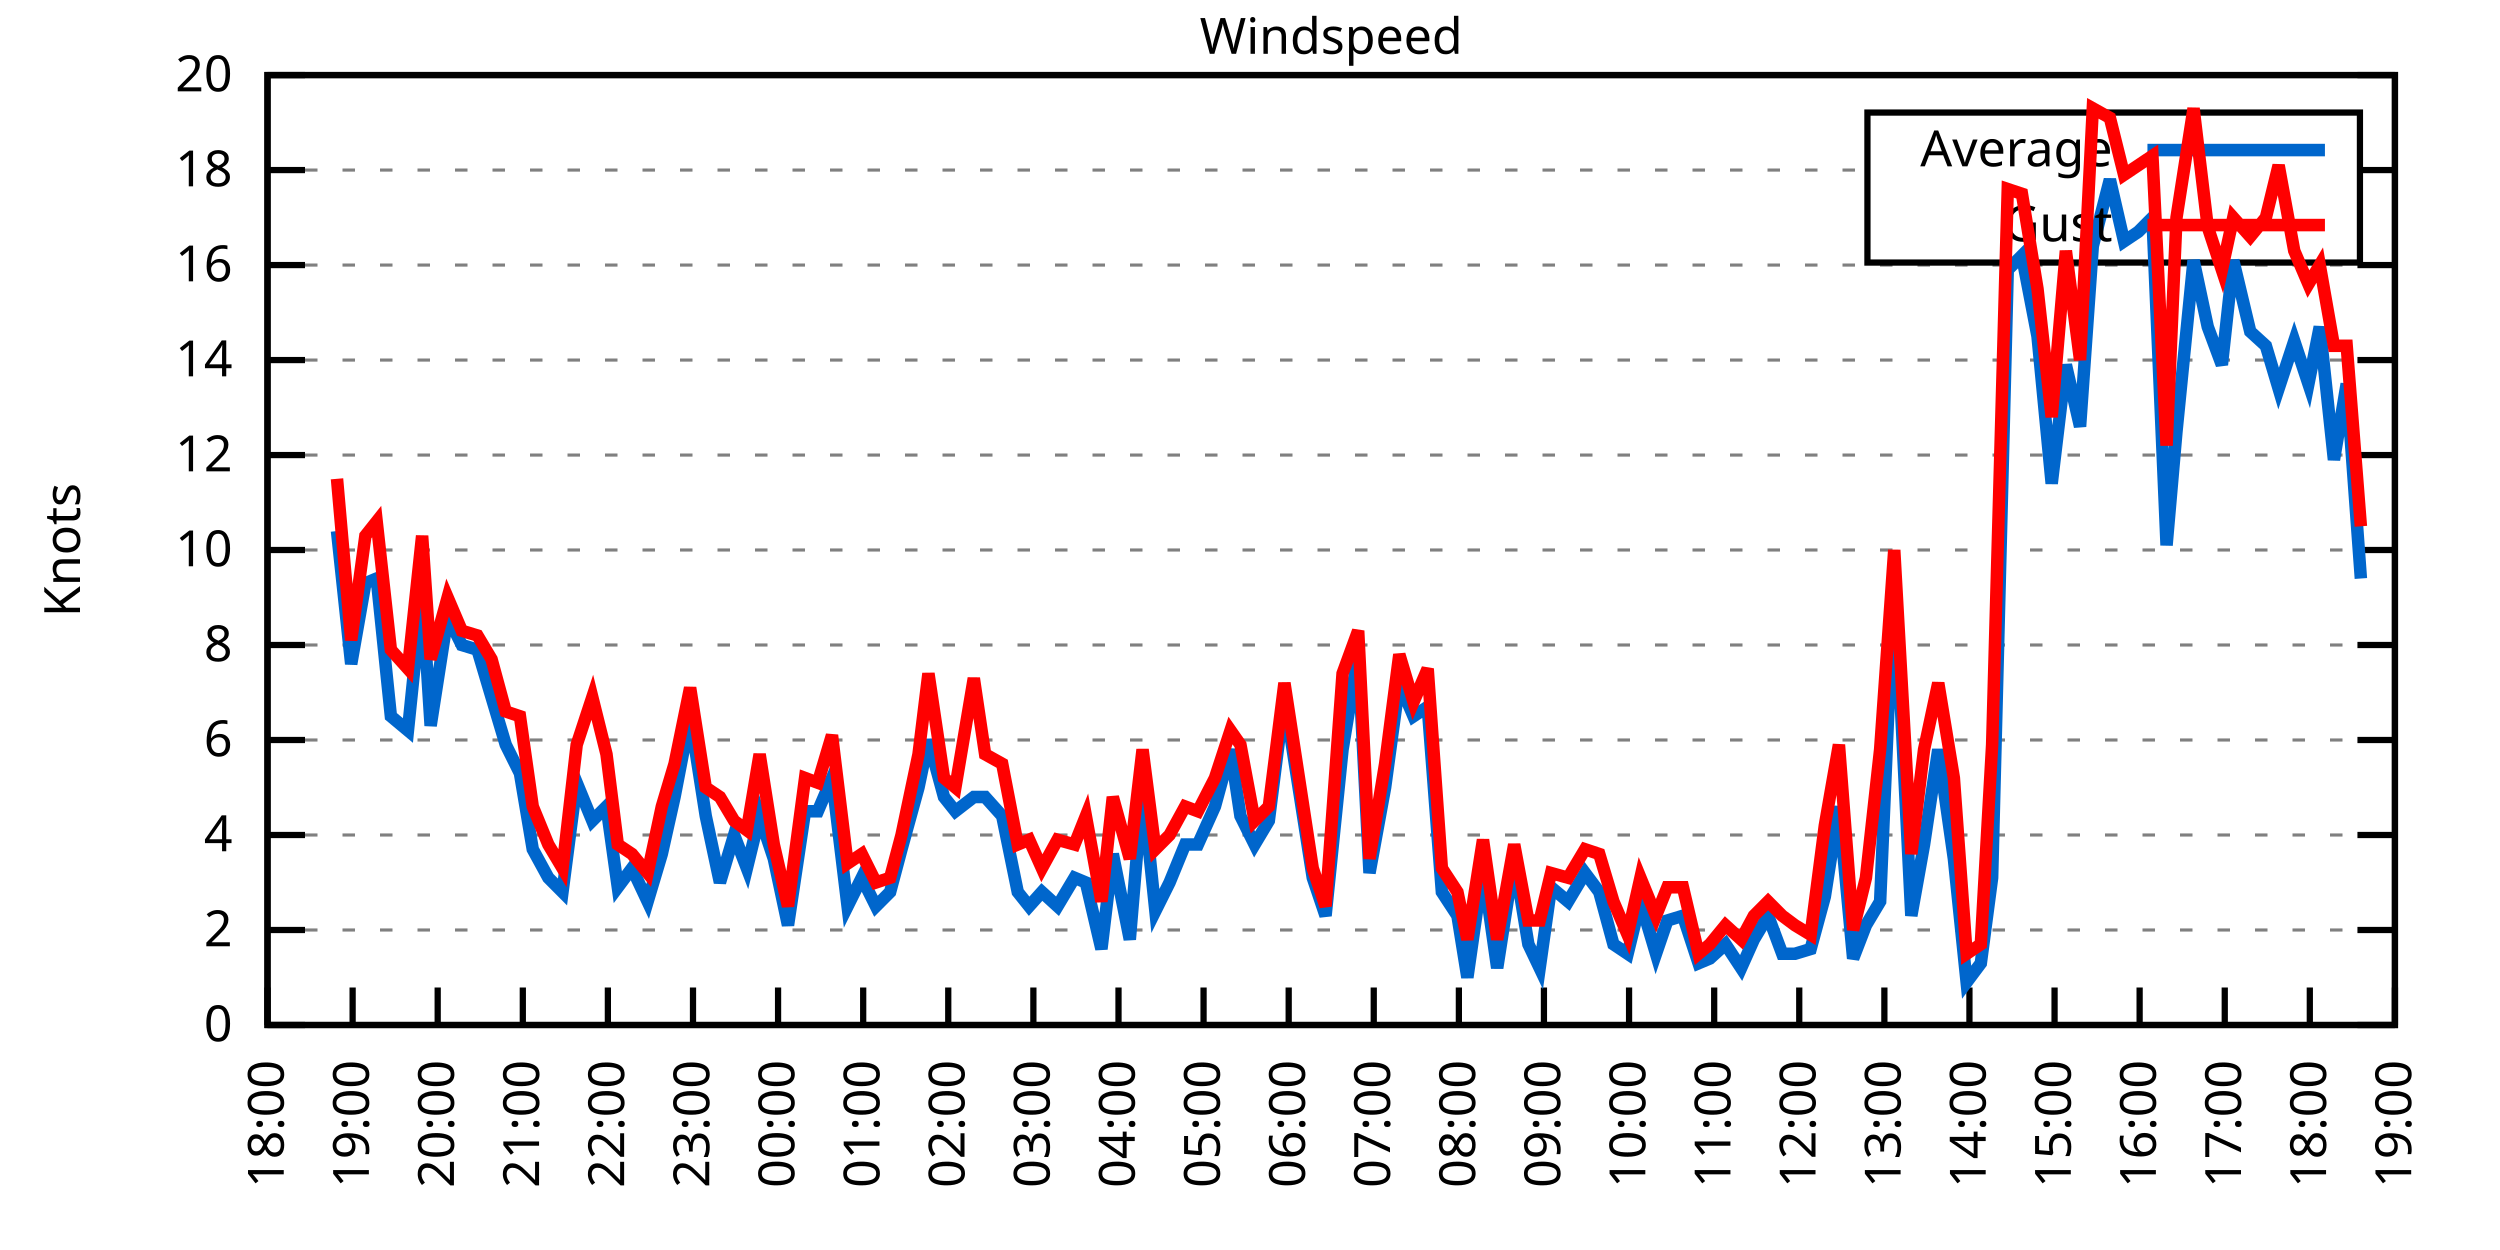
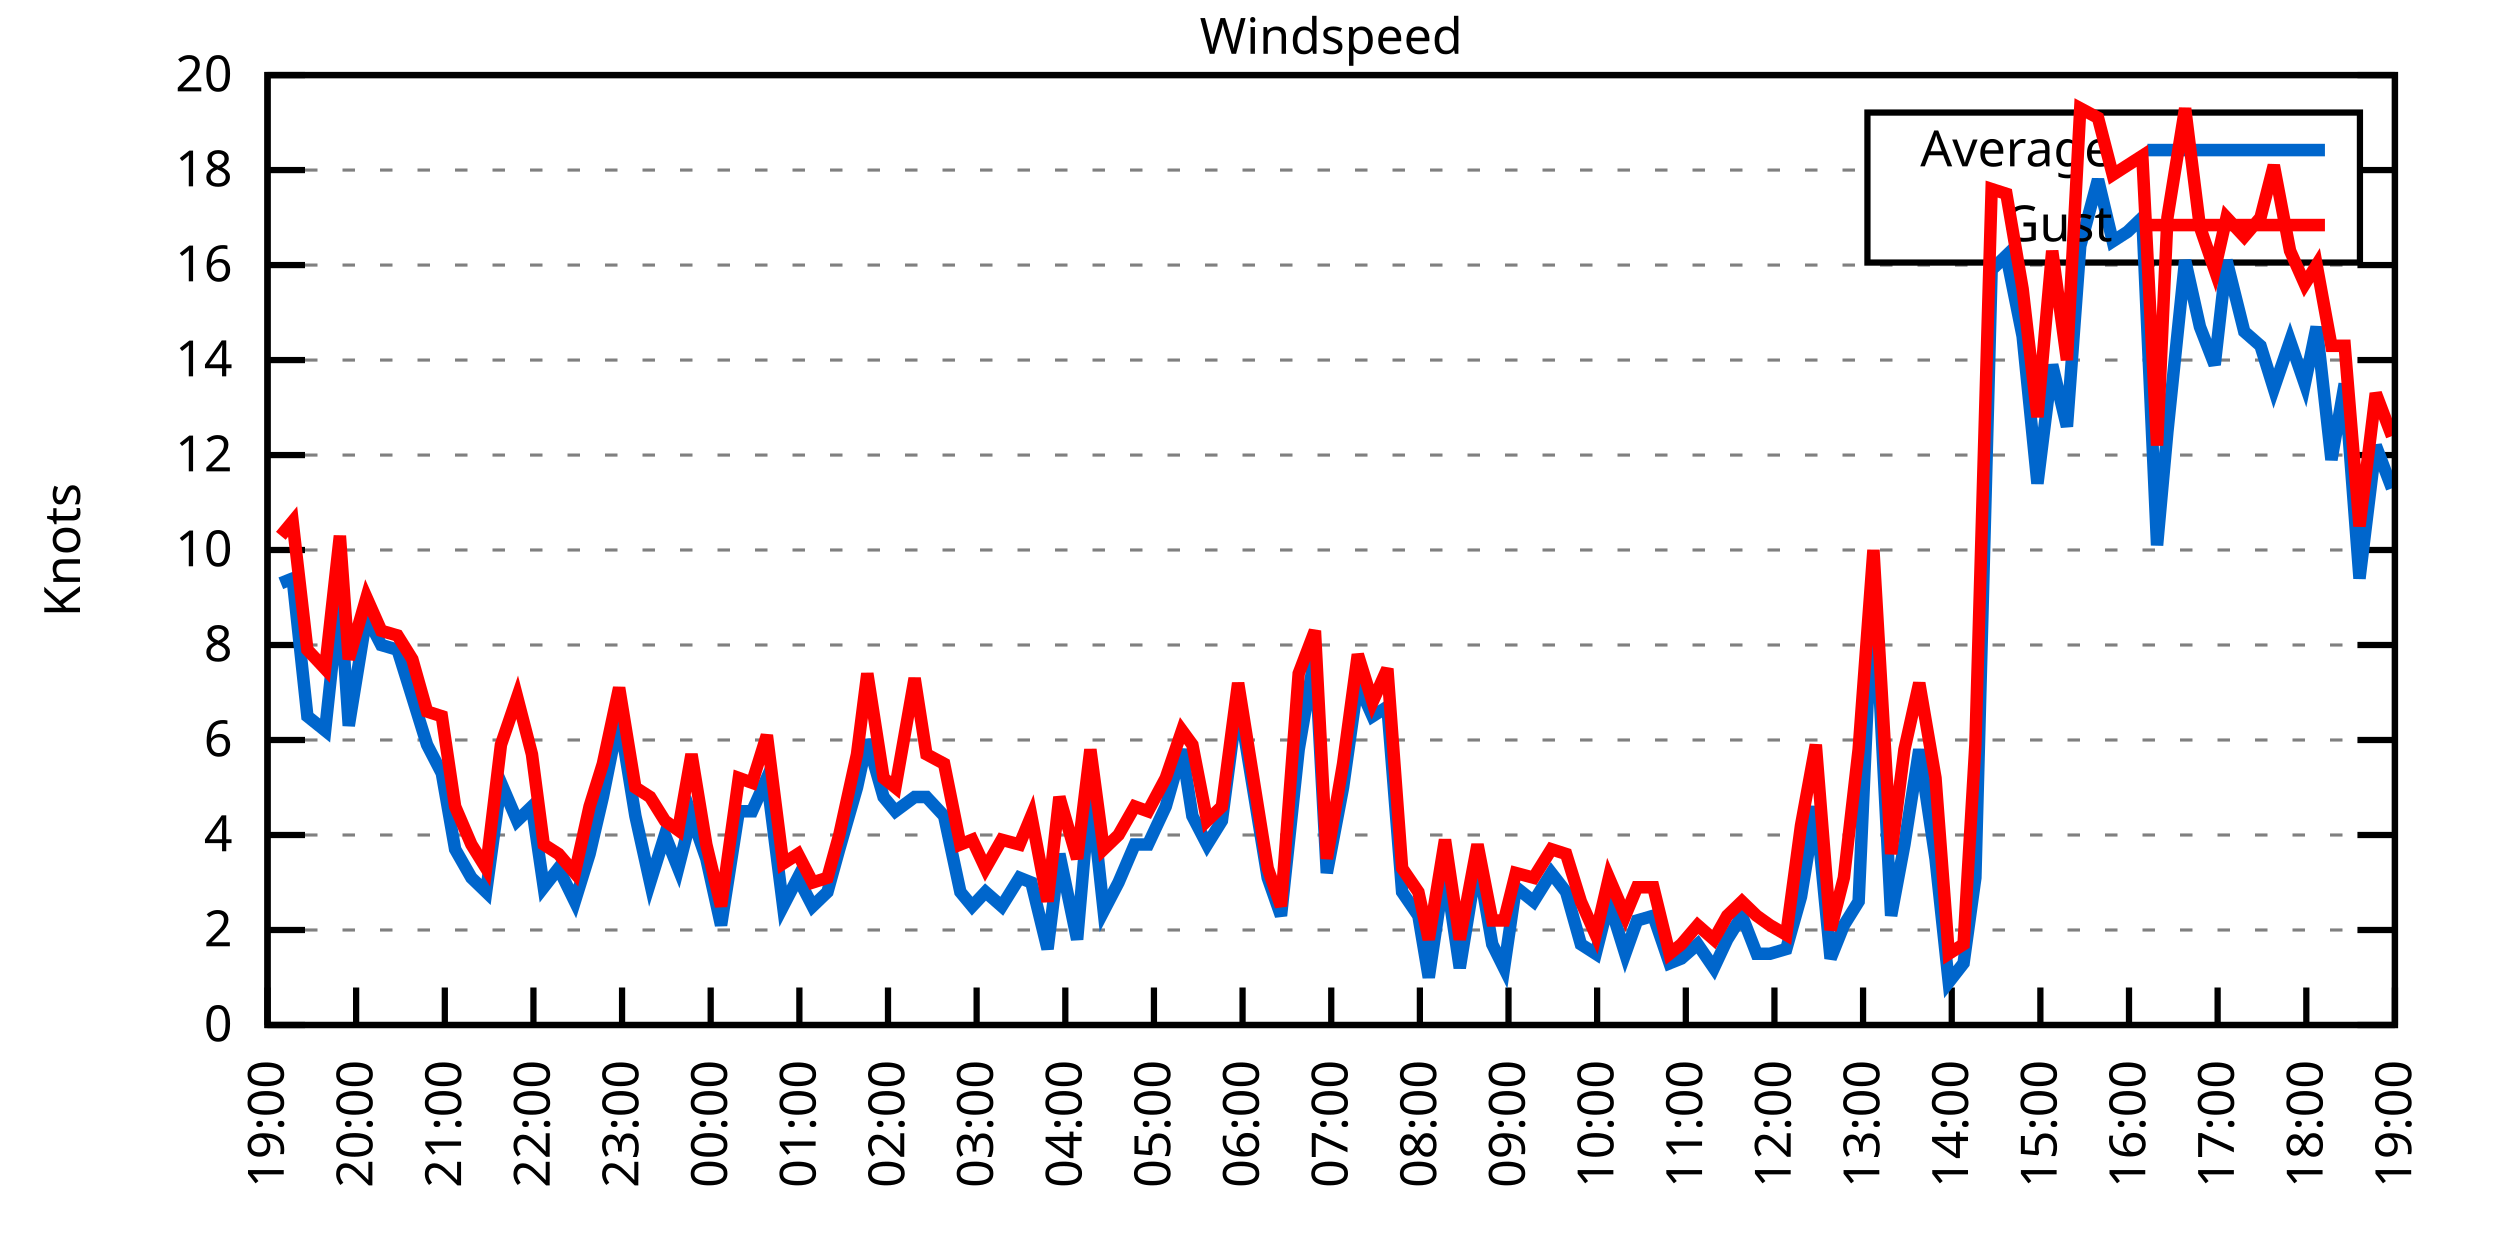
<svg xmlns="http://www.w3.org/2000/svg" xmlns:xlink="http://www.w3.org/1999/xlink" width="400" height="200" viewBox="0 0 400 200">
  <g id="gnuplot_canvas">
    <rect x="0" y="0" width="400" height="200" fill="none" />
    <defs>
      <circle id="gpDot" r="0.5" stroke-width="0.5" stroke="currentColor" />
      <path id="gpPt0" stroke-width="0.333" stroke="currentColor" d="M-1,0 h2 M0,-1 v2" />
      <path id="gpPt1" stroke-width="0.333" stroke="currentColor" d="M-1,-1 L1,1 M1,-1 L-1,1" />
      <path id="gpPt2" stroke-width="0.333" stroke="currentColor" d="M-1,0 L1,0 M0,-1 L0,1 M-1,-1 L1,1 M-1,1 L1,-1" />
      <rect id="gpPt3" stroke-width="0.333" stroke="currentColor" x="-1" y="-1" width="2" height="2" />
      <rect id="gpPt4" stroke-width="0.333" stroke="currentColor" fill="currentColor" x="-1" y="-1" width="2" height="2" />
      <circle id="gpPt5" stroke-width="0.333" stroke="currentColor" cx="0" cy="0" r="1" />
      <use xlink:href="#gpPt5" id="gpPt6" fill="currentColor" stroke="none" />
      <path id="gpPt7" stroke-width="0.333" stroke="currentColor" d="M0,-1.33 L-1.33,0.67 L1.33,0.67 z" />
      <use xlink:href="#gpPt7" id="gpPt8" fill="currentColor" stroke="none" />
      <use xlink:href="#gpPt7" id="gpPt9" stroke="currentColor" transform="rotate(180)" />
      <use xlink:href="#gpPt9" id="gpPt10" fill="currentColor" stroke="none" />
      <use xlink:href="#gpPt3" id="gpPt11" stroke="currentColor" transform="rotate(45)" />
      <use xlink:href="#gpPt11" id="gpPt12" fill="currentColor" stroke="none" />
      <path id="gpPt13" stroke-width="0.333" stroke="currentColor" d="M0,1.330 L1.265,0.411 L0.782,-1.067 L-0.782,-1.076 L-1.265,0.411 z" />
      <use xlink:href="#gpPt13" id="gpPt14" fill="currentColor" stroke="none" />
      <filter id="textbox" filterUnits="objectBoundingBox" x="0" y="0" height="1" width="1">
        <feFlood flood-color="white" flood-opacity="1" result="bgnd" />
        <feComposite in="SourceGraphic" in2="bgnd" operator="atop" />
      </filter>
      <filter id="greybox" filterUnits="objectBoundingBox" x="0" y="0" height="1" width="1">
        <feFlood flood-color="lightgrey" flood-opacity="1" result="grey" />
        <feComposite in="SourceGraphic" in2="grey" operator="atop" />
      </filter>
    </defs>
    <g fill="none" color="white" stroke="currentColor" stroke-width="1.00" stroke-linecap="butt" stroke-linejoin="miter">
</g>
    <g fill="none" color="black" stroke="currentColor" stroke-width="1.00" stroke-linecap="butt" stroke-linejoin="miter">
      <g stroke="none" shape-rendering="crispEdges">
        <polygon fill="rgb(255, 255, 255)" points="42.80,164.00 383.18,164.00 383.18,12.02 42.80,12.02 " />
      </g>
    </g>
    <g fill="none" color="black" stroke="currentColor" stroke-width="1.00" stroke-linecap="butt" stroke-linejoin="miter">
</g>
    <g fill="none" color="black" stroke="black" stroke-width="0.50" stroke-linecap="butt" stroke-linejoin="miter">
</g>
    <g fill="none" color="gray" stroke="currentColor" stroke-width="0.50" stroke-linecap="butt" stroke-linejoin="miter">
      <path stroke="gray" stroke-dasharray="2,4" class="gridline" d="M42.80,164.00 L383.19,164.00  " />
    </g>
    <g fill="none" color="gray" stroke="gray" stroke-width="1.00" stroke-linecap="butt" stroke-linejoin="miter">
</g>
    <g fill="none" color="black" stroke="currentColor" stroke-width="1.00" stroke-linecap="butt" stroke-linejoin="miter">
      <path stroke="black" d="M42.80,164.00 L48.80,164.00 M383.19,164.00 L377.19,164.00  " />
      <g transform="translate(37.20,166.60)" stroke="none" fill="black" font-family="Sans" font-size="8.00" text-anchor="end">
        <text>
          <tspan font-family="Sans"> 0</tspan>
        </text>
      </g>
    </g>
    <g fill="none" color="black" stroke="currentColor" stroke-width="1.00" stroke-linecap="butt" stroke-linejoin="miter">
</g>
    <g fill="none" color="black" stroke="black" stroke-width="0.50" stroke-linecap="butt" stroke-linejoin="miter">
</g>
    <g fill="none" color="gray" stroke="currentColor" stroke-width="0.50" stroke-linecap="butt" stroke-linejoin="miter">
      <path stroke="gray" stroke-dasharray="2,4" class="gridline" d="M42.80,148.80 L383.19,148.80  " />
    </g>
    <g fill="none" color="gray" stroke="gray" stroke-width="1.00" stroke-linecap="butt" stroke-linejoin="miter">
</g>
    <g fill="none" color="black" stroke="currentColor" stroke-width="1.00" stroke-linecap="butt" stroke-linejoin="miter">
      <path stroke="black" d="M42.80,148.80 L48.80,148.80 M383.19,148.80 L377.19,148.80  " />
      <g transform="translate(37.20,151.40)" stroke="none" fill="black" font-family="Sans" font-size="8.00" text-anchor="end">
        <text>
          <tspan font-family="Sans"> 2</tspan>
        </text>
      </g>
    </g>
    <g fill="none" color="black" stroke="currentColor" stroke-width="1.00" stroke-linecap="butt" stroke-linejoin="miter">
</g>
    <g fill="none" color="black" stroke="black" stroke-width="0.50" stroke-linecap="butt" stroke-linejoin="miter">
</g>
    <g fill="none" color="gray" stroke="currentColor" stroke-width="0.50" stroke-linecap="butt" stroke-linejoin="miter">
      <path stroke="gray" stroke-dasharray="2,4" class="gridline" d="M42.80,133.60 L383.19,133.60  " />
    </g>
    <g fill="none" color="gray" stroke="gray" stroke-width="1.00" stroke-linecap="butt" stroke-linejoin="miter">
</g>
    <g fill="none" color="black" stroke="currentColor" stroke-width="1.00" stroke-linecap="butt" stroke-linejoin="miter">
      <path stroke="black" d="M42.80,133.60 L48.80,133.60 M383.19,133.60 L377.19,133.60  " />
      <g transform="translate(37.20,136.20)" stroke="none" fill="black" font-family="Sans" font-size="8.00" text-anchor="end">
        <text>
          <tspan font-family="Sans"> 4</tspan>
        </text>
      </g>
    </g>
    <g fill="none" color="black" stroke="currentColor" stroke-width="1.00" stroke-linecap="butt" stroke-linejoin="miter">
</g>
    <g fill="none" color="black" stroke="black" stroke-width="0.50" stroke-linecap="butt" stroke-linejoin="miter">
</g>
    <g fill="none" color="gray" stroke="currentColor" stroke-width="0.50" stroke-linecap="butt" stroke-linejoin="miter">
      <path stroke="gray" stroke-dasharray="2,4" class="gridline" d="M42.80,118.40 L383.19,118.40  " />
    </g>
    <g fill="none" color="gray" stroke="gray" stroke-width="1.00" stroke-linecap="butt" stroke-linejoin="miter">
</g>
    <g fill="none" color="black" stroke="currentColor" stroke-width="1.00" stroke-linecap="butt" stroke-linejoin="miter">
      <path stroke="black" d="M42.80,118.40 L48.80,118.40 M383.19,118.40 L377.19,118.40  " />
      <g transform="translate(37.20,121.00)" stroke="none" fill="black" font-family="Sans" font-size="8.00" text-anchor="end">
        <text>
          <tspan font-family="Sans"> 6</tspan>
        </text>
      </g>
    </g>
    <g fill="none" color="black" stroke="currentColor" stroke-width="1.00" stroke-linecap="butt" stroke-linejoin="miter">
</g>
    <g fill="none" color="black" stroke="black" stroke-width="0.50" stroke-linecap="butt" stroke-linejoin="miter">
</g>
    <g fill="none" color="gray" stroke="currentColor" stroke-width="0.50" stroke-linecap="butt" stroke-linejoin="miter">
      <path stroke="gray" stroke-dasharray="2,4" class="gridline" d="M42.80,103.20 L383.19,103.20  " />
    </g>
    <g fill="none" color="gray" stroke="gray" stroke-width="1.00" stroke-linecap="butt" stroke-linejoin="miter">
</g>
    <g fill="none" color="black" stroke="currentColor" stroke-width="1.00" stroke-linecap="butt" stroke-linejoin="miter">
      <path stroke="black" d="M42.80,103.20 L48.80,103.20 M383.19,103.20 L377.19,103.20  " />
      <g transform="translate(37.20,105.80)" stroke="none" fill="black" font-family="Sans" font-size="8.00" text-anchor="end">
        <text>
          <tspan font-family="Sans"> 8</tspan>
        </text>
      </g>
    </g>
    <g fill="none" color="black" stroke="currentColor" stroke-width="1.00" stroke-linecap="butt" stroke-linejoin="miter">
</g>
    <g fill="none" color="black" stroke="black" stroke-width="0.50" stroke-linecap="butt" stroke-linejoin="miter">
</g>
    <g fill="none" color="gray" stroke="currentColor" stroke-width="0.50" stroke-linecap="butt" stroke-linejoin="miter">
      <path stroke="gray" stroke-dasharray="2,4" class="gridline" d="M42.80,88.00 L383.19,88.00  " />
    </g>
    <g fill="none" color="gray" stroke="gray" stroke-width="1.00" stroke-linecap="butt" stroke-linejoin="miter">
</g>
    <g fill="none" color="black" stroke="currentColor" stroke-width="1.00" stroke-linecap="butt" stroke-linejoin="miter">
      <path stroke="black" d="M42.80,88.00 L48.80,88.00 M383.19,88.00 L377.19,88.00  " />
      <g transform="translate(37.20,90.60)" stroke="none" fill="black" font-family="Sans" font-size="8.00" text-anchor="end">
        <text>
          <tspan font-family="Sans"> 10</tspan>
        </text>
      </g>
    </g>
    <g fill="none" color="black" stroke="currentColor" stroke-width="1.00" stroke-linecap="butt" stroke-linejoin="miter">
</g>
    <g fill="none" color="black" stroke="black" stroke-width="0.50" stroke-linecap="butt" stroke-linejoin="miter">
</g>
    <g fill="none" color="gray" stroke="currentColor" stroke-width="0.50" stroke-linecap="butt" stroke-linejoin="miter">
      <path stroke="gray" stroke-dasharray="2,4" class="gridline" d="M42.80,72.81 L383.19,72.81  " />
    </g>
    <g fill="none" color="gray" stroke="gray" stroke-width="1.00" stroke-linecap="butt" stroke-linejoin="miter">
</g>
    <g fill="none" color="black" stroke="currentColor" stroke-width="1.00" stroke-linecap="butt" stroke-linejoin="miter">
      <path stroke="black" d="M42.80,72.81 L48.80,72.81 M383.19,72.81 L377.19,72.81  " />
      <g transform="translate(37.20,75.41)" stroke="none" fill="black" font-family="Sans" font-size="8.00" text-anchor="end">
        <text>
          <tspan font-family="Sans"> 12</tspan>
        </text>
      </g>
    </g>
    <g fill="none" color="black" stroke="currentColor" stroke-width="1.00" stroke-linecap="butt" stroke-linejoin="miter">
</g>
    <g fill="none" color="black" stroke="black" stroke-width="0.50" stroke-linecap="butt" stroke-linejoin="miter">
</g>
    <g fill="none" color="gray" stroke="currentColor" stroke-width="0.50" stroke-linecap="butt" stroke-linejoin="miter">
      <path stroke="gray" stroke-dasharray="2,4" class="gridline" d="M42.80,57.61 L383.19,57.61  " />
    </g>
    <g fill="none" color="gray" stroke="gray" stroke-width="1.00" stroke-linecap="butt" stroke-linejoin="miter">
</g>
    <g fill="none" color="black" stroke="currentColor" stroke-width="1.00" stroke-linecap="butt" stroke-linejoin="miter">
      <path stroke="black" d="M42.80,57.61 L48.80,57.61 M383.19,57.61 L377.19,57.61  " />
      <g transform="translate(37.20,60.21)" stroke="none" fill="black" font-family="Sans" font-size="8.00" text-anchor="end">
        <text>
          <tspan font-family="Sans"> 14</tspan>
        </text>
      </g>
    </g>
    <g fill="none" color="black" stroke="currentColor" stroke-width="1.00" stroke-linecap="butt" stroke-linejoin="miter">
</g>
    <g fill="none" color="black" stroke="black" stroke-width="0.50" stroke-linecap="butt" stroke-linejoin="miter">
</g>
    <g fill="none" color="gray" stroke="currentColor" stroke-width="0.50" stroke-linecap="butt" stroke-linejoin="miter">
      <path stroke="gray" stroke-dasharray="2,4" class="gridline" d="M42.80,42.41 L383.19,42.41  " />
    </g>
    <g fill="none" color="gray" stroke="gray" stroke-width="1.00" stroke-linecap="butt" stroke-linejoin="miter">
</g>
    <g fill="none" color="black" stroke="currentColor" stroke-width="1.00" stroke-linecap="butt" stroke-linejoin="miter">
      <path stroke="black" d="M42.80,42.41 L48.80,42.41 M383.19,42.41 L377.19,42.41  " />
      <g transform="translate(37.20,45.01)" stroke="none" fill="black" font-family="Sans" font-size="8.00" text-anchor="end">
        <text>
          <tspan font-family="Sans"> 16</tspan>
        </text>
      </g>
    </g>
    <g fill="none" color="black" stroke="currentColor" stroke-width="1.00" stroke-linecap="butt" stroke-linejoin="miter">
</g>
    <g fill="none" color="black" stroke="black" stroke-width="0.50" stroke-linecap="butt" stroke-linejoin="miter">
</g>
    <g fill="none" color="gray" stroke="currentColor" stroke-width="0.50" stroke-linecap="butt" stroke-linejoin="miter">
      <path stroke="gray" stroke-dasharray="2,4" class="gridline" d="M42.80,27.21 L298.79,27.21 M377.59,27.21 L383.19,27.21  " />
    </g>
    <g fill="none" color="gray" stroke="gray" stroke-width="1.00" stroke-linecap="butt" stroke-linejoin="miter">
</g>
    <g fill="none" color="black" stroke="currentColor" stroke-width="1.00" stroke-linecap="butt" stroke-linejoin="miter">
      <path stroke="black" d="M42.80,27.21 L48.80,27.21 M383.19,27.21 L377.19,27.21  " />
      <g transform="translate(37.20,29.81)" stroke="none" fill="black" font-family="Sans" font-size="8.00" text-anchor="end">
        <text>
          <tspan font-family="Sans"> 18</tspan>
        </text>
      </g>
    </g>
    <g fill="none" color="black" stroke="currentColor" stroke-width="1.00" stroke-linecap="butt" stroke-linejoin="miter">
</g>
    <g fill="none" color="black" stroke="black" stroke-width="0.50" stroke-linecap="butt" stroke-linejoin="miter">
</g>
    <g fill="none" color="gray" stroke="currentColor" stroke-width="0.50" stroke-linecap="butt" stroke-linejoin="miter">
      <path stroke="gray" stroke-dasharray="2,4" class="gridline" d="M42.80,12.01 L383.19,12.01  " />
    </g>
    <g fill="none" color="gray" stroke="gray" stroke-width="1.00" stroke-linecap="butt" stroke-linejoin="miter">
</g>
    <g fill="none" color="black" stroke="currentColor" stroke-width="1.00" stroke-linecap="butt" stroke-linejoin="miter">
      <path stroke="black" d="M42.80,12.01 L48.80,12.01 M383.19,12.01 L377.19,12.01  " />
      <g transform="translate(37.20,14.61)" stroke="none" fill="black" font-family="Sans" font-size="8.00" text-anchor="end">
        <text>
          <tspan font-family="Sans"> 20</tspan>
        </text>
      </g>
    </g>
    <g fill="none" color="black" stroke="currentColor" stroke-width="1.00" stroke-linecap="butt" stroke-linejoin="miter">
      <path stroke="black" d="M42.80,164.00 L42.80,158.00  " />
      <g transform="translate(45.40,169.60) rotate(270.00)" stroke="none" fill="black" font-family="Sans" font-size="8.00" text-anchor="end">
        <text>
-           <tspan font-family="Sans">18:00</tspan>
-         </text>
-       </g>
-     </g>
-     <g fill="none" color="black" stroke="currentColor" stroke-width="1.00" stroke-linecap="butt" stroke-linejoin="miter">
-       <path stroke="black" d="M56.42,164.00 L56.42,158.00  " />
-       <g transform="translate(59.02,169.60) rotate(270.00)" stroke="none" fill="black" font-family="Sans" font-size="8.00" text-anchor="end">
-         <text>
          <tspan font-family="Sans">19:00</tspan>
        </text>
      </g>
    </g>
    <g fill="none" color="black" stroke="currentColor" stroke-width="1.00" stroke-linecap="butt" stroke-linejoin="miter">
-       <path stroke="black" d="M70.03,164.00 L70.03,158.00  " />
-       <g transform="translate(72.63,169.60) rotate(270.00)" stroke="none" fill="black" font-family="Sans" font-size="8.00" text-anchor="end">
+       <path stroke="black" d="M56.98,164.00 L56.98,158.00  " />
+       <g transform="translate(59.58,169.60) rotate(270.00)" stroke="none" fill="black" font-family="Sans" font-size="8.00" text-anchor="end">
        <text>
          <tspan font-family="Sans">20:00</tspan>
        </text>
      </g>
    </g>
    <g fill="none" color="black" stroke="currentColor" stroke-width="1.00" stroke-linecap="butt" stroke-linejoin="miter">
-       <path stroke="black" d="M83.65,164.00 L83.65,158.00  " />
-       <g transform="translate(86.25,169.60) rotate(270.00)" stroke="none" fill="black" font-family="Sans" font-size="8.00" text-anchor="end">
+       <path stroke="black" d="M71.17,164.00 L71.17,158.00  " />
+       <g transform="translate(73.77,169.60) rotate(270.00)" stroke="none" fill="black" font-family="Sans" font-size="8.00" text-anchor="end">
        <text>
          <tspan font-family="Sans">21:00</tspan>
        </text>
      </g>
    </g>
    <g fill="none" color="black" stroke="currentColor" stroke-width="1.00" stroke-linecap="butt" stroke-linejoin="miter">
-       <path stroke="black" d="M97.26,164.00 L97.26,158.00  " />
-       <g transform="translate(99.86,169.60) rotate(270.00)" stroke="none" fill="black" font-family="Sans" font-size="8.00" text-anchor="end">
+       <path stroke="black" d="M85.35,164.00 L85.35,158.00  " />
+       <g transform="translate(87.95,169.60) rotate(270.00)" stroke="none" fill="black" font-family="Sans" font-size="8.00" text-anchor="end">
        <text>
          <tspan font-family="Sans">22:00</tspan>
        </text>
      </g>
    </g>
    <g fill="none" color="black" stroke="currentColor" stroke-width="1.00" stroke-linecap="butt" stroke-linejoin="miter">
-       <path stroke="black" d="M110.88,164.00 L110.88,158.00  " />
-       <g transform="translate(113.48,169.60) rotate(270.00)" stroke="none" fill="black" font-family="Sans" font-size="8.00" text-anchor="end">
+       <path stroke="black" d="M99.53,164.00 L99.53,158.00  " />
+       <g transform="translate(102.13,169.60) rotate(270.00)" stroke="none" fill="black" font-family="Sans" font-size="8.00" text-anchor="end">
        <text>
          <tspan font-family="Sans">23:00</tspan>
        </text>
      </g>
    </g>
    <g fill="none" color="black" stroke="currentColor" stroke-width="1.00" stroke-linecap="butt" stroke-linejoin="miter">
-       <path stroke="black" d="M124.49,164.00 L124.49,158.00  " />
-       <g transform="translate(127.09,169.60) rotate(270.00)" stroke="none" fill="black" font-family="Sans" font-size="8.00" text-anchor="end">
+       <path stroke="black" d="M113.71,164.00 L113.71,158.00  " />
+       <g transform="translate(116.31,169.60) rotate(270.00)" stroke="none" fill="black" font-family="Sans" font-size="8.00" text-anchor="end">
        <text>
          <tspan font-family="Sans">00:00</tspan>
        </text>
      </g>
    </g>
    <g fill="none" color="black" stroke="currentColor" stroke-width="1.00" stroke-linecap="butt" stroke-linejoin="miter">
-       <path stroke="black" d="M138.11,164.00 L138.11,158.00  " />
-       <g transform="translate(140.71,169.60) rotate(270.00)" stroke="none" fill="black" font-family="Sans" font-size="8.00" text-anchor="end">
+       <path stroke="black" d="M127.90,164.00 L127.90,158.00  " />
+       <g transform="translate(130.50,169.60) rotate(270.00)" stroke="none" fill="black" font-family="Sans" font-size="8.00" text-anchor="end">
        <text>
          <tspan font-family="Sans">01:00</tspan>
        </text>
      </g>
    </g>
    <g fill="none" color="black" stroke="currentColor" stroke-width="1.00" stroke-linecap="butt" stroke-linejoin="miter">
-       <path stroke="black" d="M151.72,164.00 L151.72,158.00  " />
-       <g transform="translate(154.32,169.60) rotate(270.00)" stroke="none" fill="black" font-family="Sans" font-size="8.00" text-anchor="end">
+       <path stroke="black" d="M142.08,164.00 L142.08,158.00  " />
+       <g transform="translate(144.68,169.60) rotate(270.00)" stroke="none" fill="black" font-family="Sans" font-size="8.00" text-anchor="end">
        <text>
          <tspan font-family="Sans">02:00</tspan>
        </text>
      </g>
    </g>
    <g fill="none" color="black" stroke="currentColor" stroke-width="1.00" stroke-linecap="butt" stroke-linejoin="miter">
-       <path stroke="black" d="M165.34,164.00 L165.34,158.00  " />
-       <g transform="translate(167.94,169.60) rotate(270.00)" stroke="none" fill="black" font-family="Sans" font-size="8.00" text-anchor="end">
+       <path stroke="black" d="M156.26,164.00 L156.26,158.00  " />
+       <g transform="translate(158.86,169.60) rotate(270.00)" stroke="none" fill="black" font-family="Sans" font-size="8.00" text-anchor="end">
        <text>
          <tspan font-family="Sans">03:00</tspan>
        </text>
      </g>
    </g>
    <g fill="none" color="black" stroke="currentColor" stroke-width="1.00" stroke-linecap="butt" stroke-linejoin="miter">
-       <path stroke="black" d="M178.96,164.00 L178.96,158.00  " />
-       <g transform="translate(181.56,169.60) rotate(270.00)" stroke="none" fill="black" font-family="Sans" font-size="8.00" text-anchor="end">
+       <path stroke="black" d="M170.45,164.00 L170.45,158.00  " />
+       <g transform="translate(173.05,169.60) rotate(270.00)" stroke="none" fill="black" font-family="Sans" font-size="8.00" text-anchor="end">
        <text>
          <tspan font-family="Sans">04:00</tspan>
        </text>
      </g>
    </g>
    <g fill="none" color="black" stroke="currentColor" stroke-width="1.00" stroke-linecap="butt" stroke-linejoin="miter">
-       <path stroke="black" d="M192.57,164.00 L192.57,158.00  " />
-       <g transform="translate(195.17,169.60) rotate(270.00)" stroke="none" fill="black" font-family="Sans" font-size="8.00" text-anchor="end">
+       <path stroke="black" d="M184.63,164.00 L184.63,158.00  " />
+       <g transform="translate(187.23,169.60) rotate(270.00)" stroke="none" fill="black" font-family="Sans" font-size="8.00" text-anchor="end">
        <text>
          <tspan font-family="Sans">05:00</tspan>
        </text>
      </g>
    </g>
    <g fill="none" color="black" stroke="currentColor" stroke-width="1.00" stroke-linecap="butt" stroke-linejoin="miter">
-       <path stroke="black" d="M206.19,164.00 L206.19,158.00  " />
-       <g transform="translate(208.79,169.60) rotate(270.00)" stroke="none" fill="black" font-family="Sans" font-size="8.00" text-anchor="end">
+       <path stroke="black" d="M198.81,164.00 L198.81,158.00  " />
+       <g transform="translate(201.41,169.60) rotate(270.00)" stroke="none" fill="black" font-family="Sans" font-size="8.00" text-anchor="end">
        <text>
          <tspan font-family="Sans">06:00</tspan>
        </text>
      </g>
    </g>
    <g fill="none" color="black" stroke="currentColor" stroke-width="1.00" stroke-linecap="butt" stroke-linejoin="miter">
-       <path stroke="black" d="M219.80,164.00 L219.80,158.00  " />
-       <g transform="translate(222.40,169.60) rotate(270.00)" stroke="none" fill="black" font-family="Sans" font-size="8.00" text-anchor="end">
+       <path stroke="black" d="M213.00,164.00 L213.00,158.00  " />
+       <g transform="translate(215.60,169.60) rotate(270.00)" stroke="none" fill="black" font-family="Sans" font-size="8.00" text-anchor="end">
        <text>
          <tspan font-family="Sans">07:00</tspan>
        </text>
      </g>
    </g>
    <g fill="none" color="black" stroke="currentColor" stroke-width="1.00" stroke-linecap="butt" stroke-linejoin="miter">
-       <path stroke="black" d="M233.42,164.00 L233.42,158.00  " />
-       <g transform="translate(236.02,169.60) rotate(270.00)" stroke="none" fill="black" font-family="Sans" font-size="8.00" text-anchor="end">
+       <path stroke="black" d="M227.18,164.00 L227.18,158.00  " />
+       <g transform="translate(229.78,169.60) rotate(270.00)" stroke="none" fill="black" font-family="Sans" font-size="8.00" text-anchor="end">
        <text>
          <tspan font-family="Sans">08:00</tspan>
        </text>
      </g>
    </g>
    <g fill="none" color="black" stroke="currentColor" stroke-width="1.00" stroke-linecap="butt" stroke-linejoin="miter">
-       <path stroke="black" d="M247.03,164.00 L247.03,158.00  " />
-       <g transform="translate(249.63,169.60) rotate(270.00)" stroke="none" fill="black" font-family="Sans" font-size="8.00" text-anchor="end">
+       <path stroke="black" d="M241.36,164.00 L241.36,158.00  " />
+       <g transform="translate(243.96,169.60) rotate(270.00)" stroke="none" fill="black" font-family="Sans" font-size="8.00" text-anchor="end">
        <text>
          <tspan font-family="Sans">09:00</tspan>
        </text>
      </g>
    </g>
    <g fill="none" color="black" stroke="currentColor" stroke-width="1.00" stroke-linecap="butt" stroke-linejoin="miter">
-       <path stroke="black" d="M260.65,164.00 L260.65,158.00  " />
-       <g transform="translate(263.25,169.60) rotate(270.00)" stroke="none" fill="black" font-family="Sans" font-size="8.00" text-anchor="end">
+       <path stroke="black" d="M255.54,164.00 L255.54,158.00  " />
+       <g transform="translate(258.14,169.60) rotate(270.00)" stroke="none" fill="black" font-family="Sans" font-size="8.00" text-anchor="end">
        <text>
          <tspan font-family="Sans">10:00</tspan>
        </text>
      </g>
    </g>
    <g fill="none" color="black" stroke="currentColor" stroke-width="1.00" stroke-linecap="butt" stroke-linejoin="miter">
-       <path stroke="black" d="M274.27,164.00 L274.27,158.00  " />
-       <g transform="translate(276.87,169.60) rotate(270.00)" stroke="none" fill="black" font-family="Sans" font-size="8.00" text-anchor="end">
+       <path stroke="black" d="M269.73,164.00 L269.73,158.00  " />
+       <g transform="translate(272.33,169.60) rotate(270.00)" stroke="none" fill="black" font-family="Sans" font-size="8.00" text-anchor="end">
        <text>
          <tspan font-family="Sans">11:00</tspan>
        </text>
      </g>
    </g>
    <g fill="none" color="black" stroke="currentColor" stroke-width="1.00" stroke-linecap="butt" stroke-linejoin="miter">
-       <path stroke="black" d="M287.88,164.00 L287.88,158.00  " />
-       <g transform="translate(290.48,169.60) rotate(270.00)" stroke="none" fill="black" font-family="Sans" font-size="8.00" text-anchor="end">
+       <path stroke="black" d="M283.91,164.00 L283.91,158.00  " />
+       <g transform="translate(286.51,169.60) rotate(270.00)" stroke="none" fill="black" font-family="Sans" font-size="8.00" text-anchor="end">
        <text>
          <tspan font-family="Sans">12:00</tspan>
        </text>
      </g>
    </g>
    <g fill="none" color="black" stroke="currentColor" stroke-width="1.00" stroke-linecap="butt" stroke-linejoin="miter">
-       <path stroke="black" d="M301.50,164.00 L301.50,158.00  " />
-       <g transform="translate(304.10,169.60) rotate(270.00)" stroke="none" fill="black" font-family="Sans" font-size="8.00" text-anchor="end">
+       <path stroke="black" d="M298.09,164.00 L298.09,158.00  " />
+       <g transform="translate(300.69,169.60) rotate(270.00)" stroke="none" fill="black" font-family="Sans" font-size="8.00" text-anchor="end">
        <text>
          <tspan font-family="Sans">13:00</tspan>
        </text>
      </g>
    </g>
    <g fill="none" color="black" stroke="currentColor" stroke-width="1.00" stroke-linecap="butt" stroke-linejoin="miter">
-       <path stroke="black" d="M315.11,164.00 L315.11,158.00  " />
-       <g transform="translate(317.71,169.60) rotate(270.00)" stroke="none" fill="black" font-family="Sans" font-size="8.00" text-anchor="end">
+       <path stroke="black" d="M312.28,164.00 L312.28,158.00  " />
+       <g transform="translate(314.88,169.60) rotate(270.00)" stroke="none" fill="black" font-family="Sans" font-size="8.00" text-anchor="end">
        <text>
          <tspan font-family="Sans">14:00</tspan>
        </text>
      </g>
    </g>
    <g fill="none" color="black" stroke="currentColor" stroke-width="1.00" stroke-linecap="butt" stroke-linejoin="miter">
-       <path stroke="black" d="M328.73,164.00 L328.73,158.00  " />
-       <g transform="translate(331.33,169.60) rotate(270.00)" stroke="none" fill="black" font-family="Sans" font-size="8.00" text-anchor="end">
+       <path stroke="black" d="M326.46,164.00 L326.46,158.00  " />
+       <g transform="translate(329.06,169.60) rotate(270.00)" stroke="none" fill="black" font-family="Sans" font-size="8.00" text-anchor="end">
        <text>
          <tspan font-family="Sans">15:00</tspan>
        </text>
      </g>
    </g>
    <g fill="none" color="black" stroke="currentColor" stroke-width="1.00" stroke-linecap="butt" stroke-linejoin="miter">
-       <path stroke="black" d="M342.34,164.00 L342.34,158.00  " />
-       <g transform="translate(344.94,169.60) rotate(270.00)" stroke="none" fill="black" font-family="Sans" font-size="8.00" text-anchor="end">
+       <path stroke="black" d="M340.64,164.00 L340.64,158.00  " />
+       <g transform="translate(343.24,169.60) rotate(270.00)" stroke="none" fill="black" font-family="Sans" font-size="8.00" text-anchor="end">
        <text>
          <tspan font-family="Sans">16:00</tspan>
        </text>
      </g>
    </g>
    <g fill="none" color="black" stroke="currentColor" stroke-width="1.00" stroke-linecap="butt" stroke-linejoin="miter">
-       <path stroke="black" d="M355.96,164.00 L355.96,158.00  " />
-       <g transform="translate(358.56,169.60) rotate(270.00)" stroke="none" fill="black" font-family="Sans" font-size="8.00" text-anchor="end">
+       <path stroke="black" d="M354.82,164.00 L354.82,158.00  " />
+       <g transform="translate(357.42,169.60) rotate(270.00)" stroke="none" fill="black" font-family="Sans" font-size="8.00" text-anchor="end">
        <text>
          <tspan font-family="Sans">17:00</tspan>
        </text>
      </g>
    </g>
    <g fill="none" color="black" stroke="currentColor" stroke-width="1.00" stroke-linecap="butt" stroke-linejoin="miter">
-       <path stroke="black" d="M369.57,164.00 L369.57,158.00  " />
-       <g transform="translate(372.17,169.60) rotate(270.00)" stroke="none" fill="black" font-family="Sans" font-size="8.00" text-anchor="end">
+       <path stroke="black" d="M369.01,164.00 L369.01,158.00  " />
+       <g transform="translate(371.61,169.60) rotate(270.00)" stroke="none" fill="black" font-family="Sans" font-size="8.00" text-anchor="end">
        <text>
          <tspan font-family="Sans">18:00</tspan>
        </text>
      </g>
    </g>
    <g fill="none" color="black" stroke="currentColor" stroke-width="1.00" stroke-linecap="butt" stroke-linejoin="miter">
      <path stroke="black" d="M383.19,164.00 L383.19,158.00  " />
      <g transform="translate(385.79,169.60) rotate(270.00)" stroke="none" fill="black" font-family="Sans" font-size="8.00" text-anchor="end">
        <text>
          <tspan font-family="Sans">19:00</tspan>
        </text>
      </g>
    </g>
    <g fill="none" color="black" stroke="currentColor" stroke-width="1.00" stroke-linecap="butt" stroke-linejoin="miter">
</g>
    <g fill="none" color="black" stroke="currentColor" stroke-width="1.00" stroke-linecap="butt" stroke-linejoin="miter">
      <path stroke="black" d="M42.80,12.01 L42.80,164.00 L383.19,164.00 L383.19,12.01 L42.80,12.01 Z  " />
    </g>
    <g fill="none" color="black" stroke="currentColor" stroke-width="1.00" stroke-linecap="butt" stroke-linejoin="miter">
</g>
    <g fill="none" color="black" stroke="currentColor" stroke-width="1.00" stroke-linecap="butt" stroke-linejoin="miter">
      <path stroke="black" d="M298.79,42.01 L298.79,18.01 L377.59,18.01 L377.59,42.01 L298.79,42.01 Z  " />
    </g>
    <g id="Windspeed_plot_1">
      <g fill="none" color="white" stroke="black" stroke-width="2.00" stroke-linecap="butt" stroke-linejoin="miter">
</g>
      <g fill="none" color="black" stroke="currentColor" stroke-width="2.00" stroke-linecap="butt" stroke-linejoin="miter">
        <g transform="translate(337.99,26.61)" stroke="none" fill="black" font-family="Sans" font-size="8.00" text-anchor="end">
          <text>
            <tspan font-family="Sans">Average</tspan>
          </text>
        </g>
      </g>
      <g fill="none" color="black" stroke="currentColor" stroke-width="2.00" stroke-linecap="butt" stroke-linejoin="miter">
-         <path stroke="rgb(  0, 102, 204)" d="M343.59,24.01 L371.99,24.01 M53.92,84.97 L56.19,106.24 L58.46,93.32 L60.27,92.56 L62.54,114.60 L65.27,116.88   L67.54,94.84 L68.90,116.12 L71.62,98.64 L73.89,103.20 L76.39,103.96 L78.65,111.56 L80.92,119.16 L83.19,123.72   L85.24,135.88 L87.73,140.44 L90.00,142.72 L92.27,125.24 L94.77,131.32 L97.04,129.04 L98.85,141.96 L101.12,138.92   L103.62,144.24 L105.89,136.64 L107.93,127.52 L110.42,114.60 L112.92,130.56 L115.19,141.20 L117.46,133.60 L119.50,138.92   L121.54,130.56 L123.81,137.40 L126.08,148.04 L128.81,129.80 L130.85,129.80 L133.12,124.48 L135.61,145.00 L137.88,140.44   L140.15,145.00 L142.42,142.72 L144.24,135.88 L146.96,126.00 L148.55,118.40 L151.04,127.52 L152.86,129.80 L155.81,127.52   L157.62,127.52 L160.35,130.56 L162.84,142.72 L164.66,145.00 L166.70,142.72 L169.20,145.00 L171.92,140.44 L173.74,141.20   L176.23,151.84 L178.05,136.64 L180.77,150.32 L182.81,126.00 L184.86,145.76 L187.13,141.20 L189.62,135.12 L191.66,135.12   L194.39,129.04 L196.88,119.92 L198.47,130.56 L200.74,135.12 L203.01,131.32 L205.51,111.56 L210.04,140.44 L212.09,146.52   L214.81,119.92 L217.31,104.72 L219.12,139.68 L221.62,126.00 L223.89,109.28 L226.16,114.60 L228.43,113.08 L230.70,142.72   L233.19,146.52 L234.78,156.40 L237.28,138.92 L239.55,154.88 L242.27,137.40 L244.54,151.08 L246.35,154.88 L248.17,141.96   L250.89,144.24 L253.61,139.68 L255.88,142.72 L258.15,151.08 L260.42,152.60 L262.47,144.24 L264.96,152.60 L266.78,147.28   L269.27,146.52 L271.77,154.12 L273.58,153.36 L276.08,151.08 L278.58,154.88 L280.62,150.32 L282.89,146.52 L285.16,152.60   L287.20,152.60 L289.70,151.84 L291.97,143.48 L294.23,129.04 L296.50,153.36 L298.55,148.04 L300.82,144.24 L303.08,91.80   L305.81,146.52 L307.85,135.12 L310.12,119.92 L312.62,137.40 L314.66,157.16 L316.93,154.12 L318.74,140.44 L321.24,43.17   L323.51,40.89 L326.00,53.81 L328.27,77.37 L330.54,58.37 L332.81,68.25 L334.85,39.37 L337.58,28.73 L339.85,38.61   L342.12,37.09 L344.39,34.81 L346.65,87.25 L348.24,69.01 L350.97,41.65 L353.24,52.29 L355.50,58.37 L357.32,41.65   L360.04,53.05 L362.54,55.33 L364.58,62.17 L367.08,54.57 L369.35,61.41 L371.16,52.29 L373.43,73.57 L375.47,61.41   L377.74,92.56  " />
+         <path stroke="rgb(  0, 102, 204)" d="M343.59,24.01 L371.99,24.01 M44.93,93.32 L46.82,92.56 L49.18,114.60 L52.02,116.88 L54.38,94.84 L55.80,116.12   L58.64,98.64 L61.00,103.20 L63.60,103.96 L65.97,111.56 L68.33,119.16 L70.69,123.72 L72.82,135.88 L75.42,140.44   L77.78,142.72 L80.15,125.24 L82.75,131.32 L85.11,129.04 L87.00,141.96 L89.37,138.92 L91.97,144.24 L94.33,136.64   L96.46,127.52 L99.06,114.60 L101.66,130.56 L104.02,141.20 L106.39,133.60 L108.51,138.92 L110.64,130.56 L113.01,137.40   L115.37,148.04 L118.21,129.80 L120.33,129.80 L122.70,124.48 L125.30,145.00 L127.66,140.44 L130.02,145.00 L132.39,142.72   L134.28,135.88 L137.12,126.00 L138.77,118.40 L141.37,127.52 L143.26,129.80 L146.34,127.52 L148.23,127.52 L151.06,130.56   L153.66,142.72 L155.55,145.00 L157.68,142.72 L160.28,145.00 L163.12,140.44 L165.01,141.20 L167.61,151.84 L169.50,136.64   L172.34,150.32 L174.46,126.00 L176.59,145.76 L178.96,141.20 L181.56,135.12 L183.68,135.12 L186.52,129.04 L189.12,119.92   L190.78,130.56 L193.14,135.12 L195.50,131.32 L198.10,111.56 L202.83,140.44 L204.96,146.52 L207.79,119.92 L210.39,104.72   L212.29,139.68 L214.89,126.00 L217.25,109.28 L219.61,114.60 L221.98,113.08 L224.34,142.72 L226.94,146.52 L228.60,156.40   L231.20,138.92 L233.56,154.88 L236.40,137.40 L238.76,151.08 L240.65,154.88 L242.54,141.96 L245.38,144.24 L248.22,139.68   L250.58,142.72 L252.94,151.08 L255.31,152.60 L257.43,144.24 L260.04,152.60 L261.93,147.28 L264.53,146.52 L267.13,154.12   L269.02,153.36 L271.62,151.08 L274.22,154.88 L276.35,150.32 L278.71,146.52 L281.07,152.60 L283.20,152.60 L285.80,151.84   L288.16,143.48 L290.53,129.04 L292.89,153.36 L295.02,148.04 L297.38,144.24 L299.75,91.80 L302.58,146.52 L304.71,135.12   L307.08,119.92 L309.68,137.40 L311.80,157.16 L314.17,154.12 L316.06,140.44 L318.66,43.17 L321.02,40.89 L323.62,53.81   L325.99,77.37 L328.35,58.37 L330.71,68.25 L332.84,39.37 L335.68,28.73 L338.04,38.61 L340.40,37.09 L342.77,34.81   L345.13,87.25 L346.79,69.01 L349.62,41.65 L351.99,52.29 L354.35,58.37 L356.24,41.65 L359.08,53.05 L361.68,55.33   L363.81,62.17 L366.41,54.57 L368.77,61.41 L370.66,52.29 L373.03,73.57 L375.15,61.41 L377.52,92.56 L380.12,71.29   L382.72,78.13  " />
      </g>
    </g>
    <g id="Windspeed_plot_2">
      <g fill="none" color="black" stroke="currentColor" stroke-width="2.00" stroke-linecap="butt" stroke-linejoin="miter">
        <g transform="translate(337.99,38.61)" stroke="none" fill="black" font-family="Sans" font-size="8.00" text-anchor="end">
          <text>
            <tspan font-family="Sans">Gust</tspan>
          </text>
        </g>
      </g>
      <g fill="none" color="black" stroke="currentColor" stroke-width="2.00" stroke-linecap="butt" stroke-linejoin="miter">
-         <path stroke="rgb(255,   0,   0)" d="M343.59,36.01 L371.99,36.01 M53.92,76.61 L56.19,102.44 L58.46,85.73 L60.27,83.45 L62.54,103.96 L65.27,107.00   L67.54,85.73 L68.90,105.48 L71.62,95.60 L73.89,100.92 L76.39,101.68 L78.65,105.48 L80.92,113.84 L83.19,114.60   L85.24,129.04 L87.73,135.12 L90.00,138.92 L92.27,119.16 L94.77,111.56 L97.04,120.68 L98.85,135.12 L101.12,136.64   L103.62,139.68 L105.89,129.04 L107.93,122.20 L110.42,110.04 L112.92,126.00 L115.19,127.52 L117.46,131.32 L119.50,132.84   L121.54,120.68 L123.81,135.12 L126.08,145.00 L128.81,124.48 L130.85,125.24 L133.12,117.64 L135.61,138.16 L137.88,136.64   L140.15,141.20 L142.42,140.44 L144.24,133.60 L146.96,120.68 L148.55,107.76 L151.04,124.48 L152.86,126.00 L155.81,108.52   L157.62,120.68 L160.35,122.20 L162.84,135.12 L164.66,134.36 L166.70,138.92 L169.20,134.36 L171.92,135.12 L173.74,130.56   L176.23,144.24 L178.05,127.52 L180.77,137.40 L182.81,119.92 L184.86,135.88 L187.13,133.60 L189.62,129.04 L191.66,129.80   L194.39,124.48 L196.88,116.88 L198.47,119.16 L200.74,131.32 L203.01,129.04 L205.51,109.28 L210.04,138.92 L212.09,145.00   L214.81,107.76 L217.31,100.92 L219.12,137.40 L221.62,122.20 L223.89,104.72 L226.16,112.32 L228.43,107.00 L230.70,138.92   L233.19,142.72 L234.78,150.32 L237.28,134.36 L239.55,150.32 L242.27,135.12 L244.54,147.28 L246.35,147.28 L248.17,139.68   L250.89,140.44 L253.61,135.88 L255.88,136.64 L258.15,144.24 L260.42,149.56 L262.47,140.44 L264.96,146.52 L266.78,141.96   L269.27,141.96 L271.77,152.60 L273.58,151.08 L276.08,148.04 L278.58,150.32 L280.62,146.52 L282.89,144.24 L285.16,146.52   L287.20,148.04 L289.70,149.56 L291.97,132.08 L294.23,119.16 L296.50,148.80 L298.55,140.44 L300.82,119.92 L303.08,88.00   L305.81,136.64 L307.85,119.92 L310.12,109.28 L312.62,124.48 L314.66,152.60 L316.93,151.08 L318.74,119.16 L321.24,30.25   L323.51,31.01 L326.00,46.21 L328.27,66.73 L330.54,40.13 L332.81,57.61 L334.85,17.33 L337.58,18.85 L339.85,27.97   L342.12,26.45 L344.39,24.93 L346.65,71.29 L348.24,34.81 L350.97,17.33 L353.24,36.33 L355.50,43.17 L357.32,34.81   L360.04,37.85 L362.54,34.81 L364.58,26.45 L367.08,40.13 L369.35,45.45 L371.16,42.41 L373.43,55.33 L375.47,55.33   L377.74,84.21  " />
+         <path stroke="rgb(255,   0,   0)" d="M343.59,36.01 L371.99,36.01 M44.93,85.73 L46.82,83.45 L49.18,103.96 L52.02,107.00 L54.38,85.73 L55.80,105.48   L58.64,95.60 L61.00,100.92 L63.60,101.68 L65.97,105.48 L68.33,113.84 L70.69,114.60 L72.82,129.04 L75.42,135.12   L77.78,138.92 L80.15,119.16 L82.75,111.56 L85.11,120.68 L87.00,135.12 L89.37,136.64 L91.97,139.68 L94.33,129.04   L96.46,122.20 L99.06,110.04 L101.66,126.00 L104.02,127.52 L106.39,131.32 L108.51,132.84 L110.64,120.68 L113.01,135.12   L115.37,145.00 L118.21,124.48 L120.33,125.24 L122.70,117.64 L125.30,138.16 L127.66,136.64 L130.02,141.20 L132.39,140.44   L134.28,133.60 L137.12,120.68 L138.77,107.76 L141.37,124.48 L143.26,126.00 L146.34,108.52 L148.23,120.68 L151.06,122.20   L153.66,135.12 L155.55,134.36 L157.68,138.92 L160.28,134.36 L163.12,135.12 L165.01,130.56 L167.61,144.24 L169.50,127.52   L172.34,137.40 L174.46,119.92 L176.59,135.88 L178.96,133.60 L181.56,129.04 L183.68,129.80 L186.52,124.48 L189.12,116.88   L190.78,119.16 L193.14,131.32 L195.50,129.04 L198.10,109.28 L202.83,138.92 L204.96,145.00 L207.79,107.76 L210.39,100.92   L212.29,137.40 L214.89,122.20 L217.25,104.72 L219.61,112.32 L221.98,107.00 L224.34,138.92 L226.94,142.72 L228.60,150.32   L231.20,134.36 L233.56,150.32 L236.40,135.12 L238.76,147.28 L240.65,147.28 L242.54,139.68 L245.38,140.44 L248.22,135.88   L250.58,136.64 L252.94,144.24 L255.31,149.56 L257.43,140.44 L260.04,146.52 L261.93,141.96 L264.53,141.96 L267.13,152.60   L269.02,151.08 L271.62,148.04 L274.22,150.32 L276.35,146.52 L278.71,144.24 L281.07,146.52 L283.20,148.04 L285.80,149.56   L288.16,132.08 L290.53,119.16 L292.89,148.80 L295.02,140.44 L297.38,119.92 L299.75,88.00 L302.58,136.64 L304.71,119.92   L307.08,109.28 L309.68,124.48 L311.80,152.60 L314.17,151.08 L316.06,119.16 L318.66,30.25 L321.02,31.01 L323.62,46.21   L325.99,66.73 L328.35,40.13 L330.71,57.61 L332.84,17.33 L335.68,18.85 L338.04,27.97 L340.40,26.45 L342.77,24.93   L345.13,71.29 L346.79,34.81 L349.62,17.33 L351.99,36.33 L354.35,43.17 L356.24,34.81 L359.08,37.85 L361.68,34.81   L363.81,26.45 L366.41,40.13 L368.77,45.45 L370.66,42.41 L373.03,55.33 L375.15,55.33 L377.52,84.21 L380.12,62.93   L382.72,69.77  " />
      </g>
    </g>
    <g fill="none" color="black" stroke="currentColor" stroke-width="2.00" stroke-linecap="butt" stroke-linejoin="miter">
</g>
    <g fill="none" color="black" stroke="black" stroke-width="1.00" stroke-linecap="butt" stroke-linejoin="miter">
</g>
    <g fill="none" color="black" stroke="currentColor" stroke-width="1.00" stroke-linecap="butt" stroke-linejoin="miter">
      <path stroke="black" d="M42.80,12.01 L42.80,164.00 L383.19,164.00 L383.19,12.01 L42.80,12.01 Z  " />
      <g transform="translate(12.80,88.01) rotate(270.00)" stroke="none" fill="black" font-family="Sans" font-size="8.00" text-anchor="middle">
        <text>
          <tspan font-family="Sans">Knots</tspan>
        </text>
      </g>
    </g>
    <g fill="none" color="black" stroke="currentColor" stroke-width="1.00" stroke-linecap="butt" stroke-linejoin="miter">
</g>
    <g fill="none" color="black" stroke="currentColor" stroke-width="1.00" stroke-linecap="butt" stroke-linejoin="miter">
      <g transform="translate(212.99,8.61)" stroke="none" fill="black" font-family="Sans" font-size="8.00" text-anchor="middle">
        <text>
          <tspan font-family="Sans">Windspeed</tspan>
        </text>
      </g>
    </g>
    <g fill="none" color="black" stroke="currentColor" stroke-width="1.00" stroke-linecap="butt" stroke-linejoin="miter">
</g>
  </g>
</svg>
